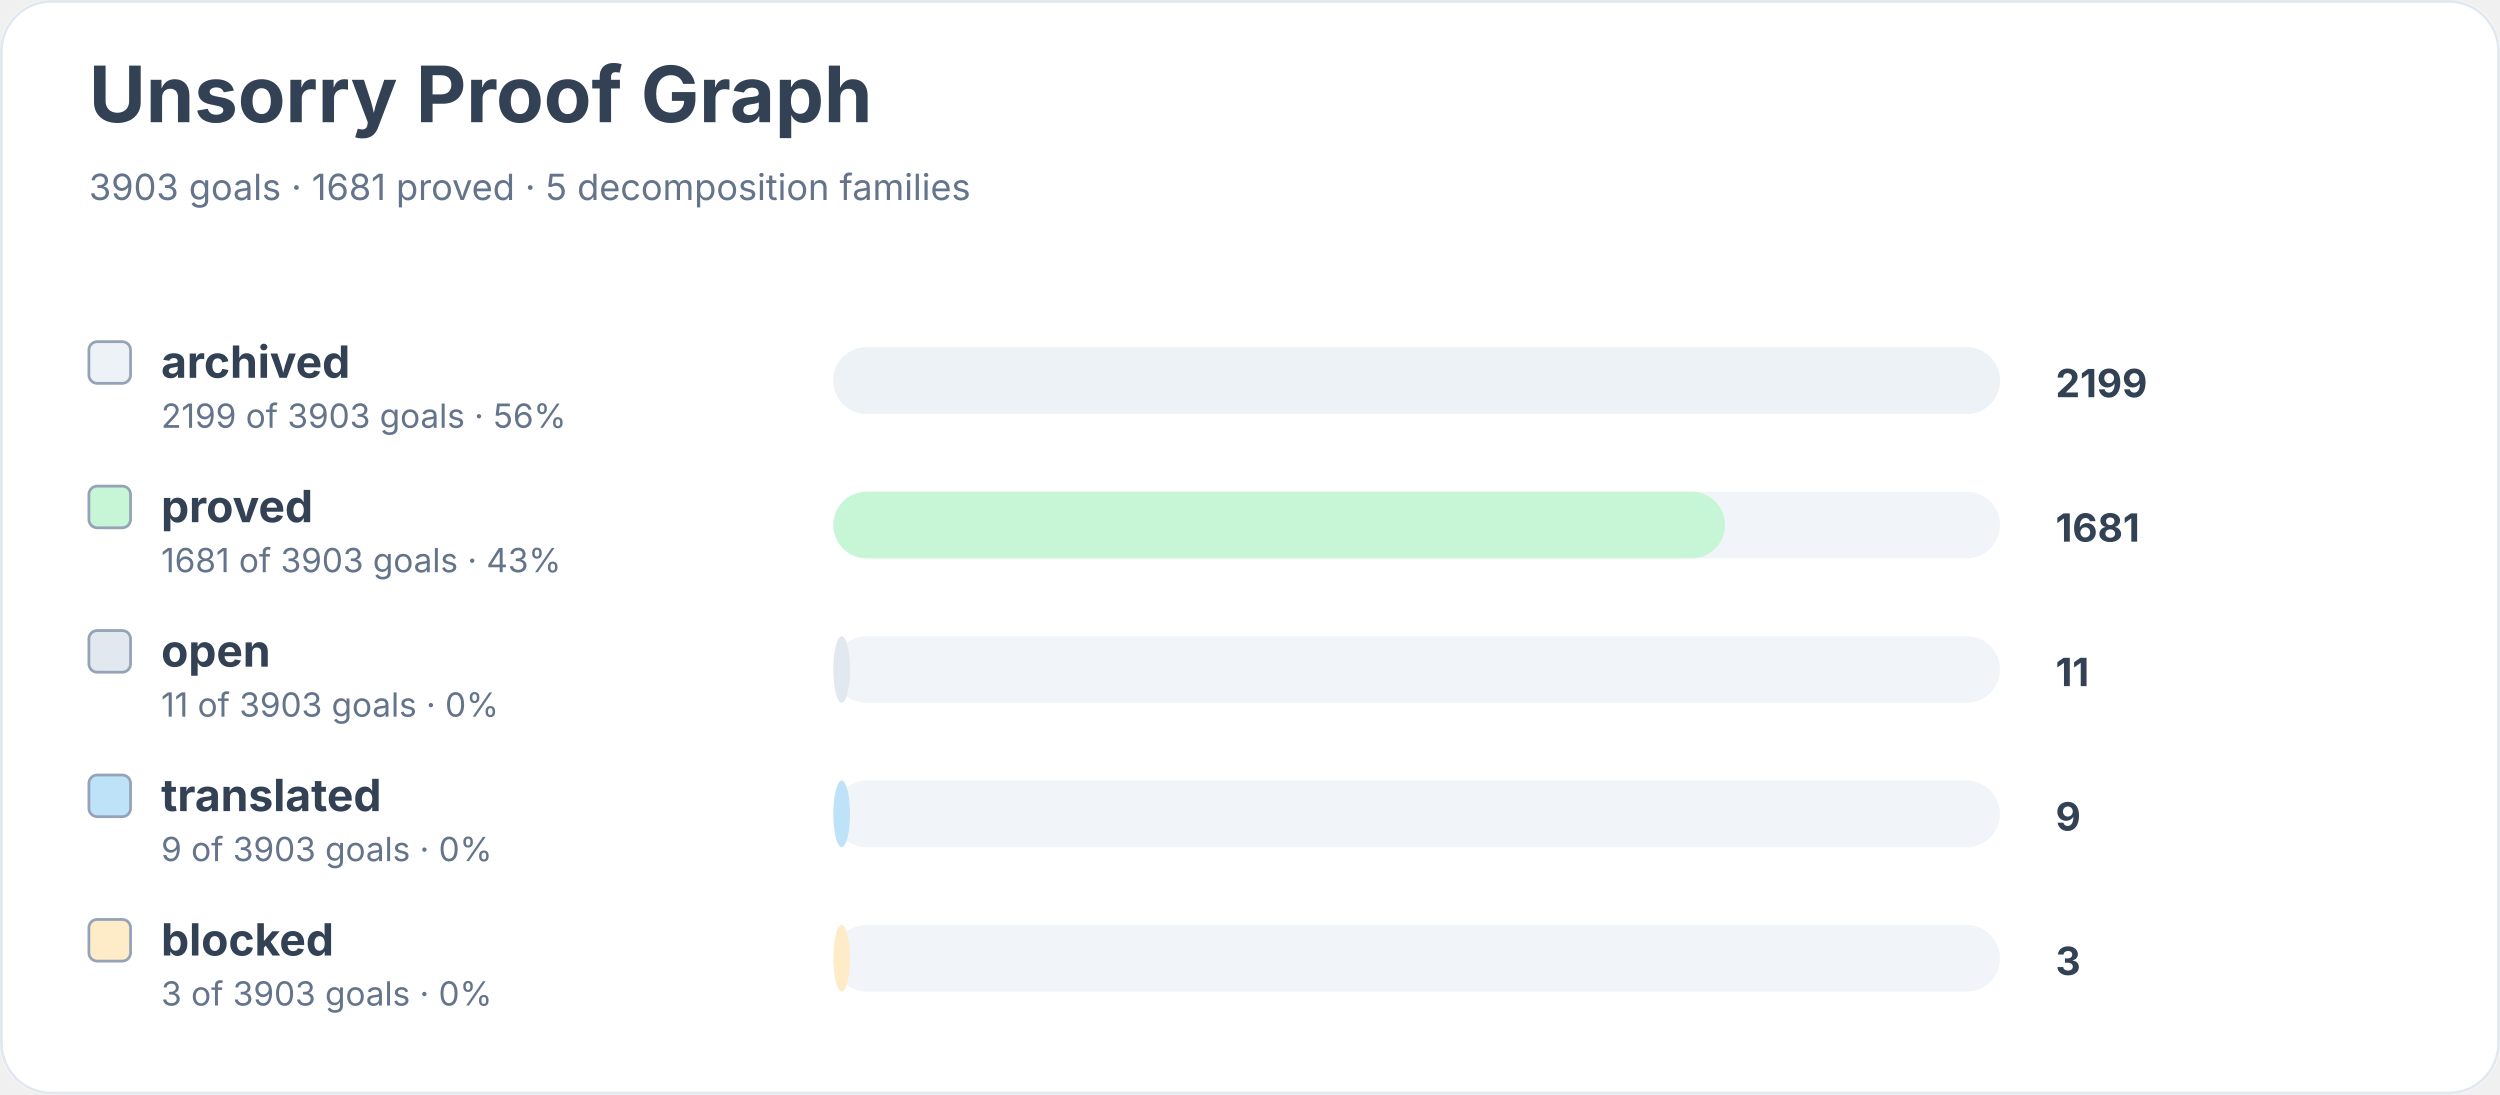
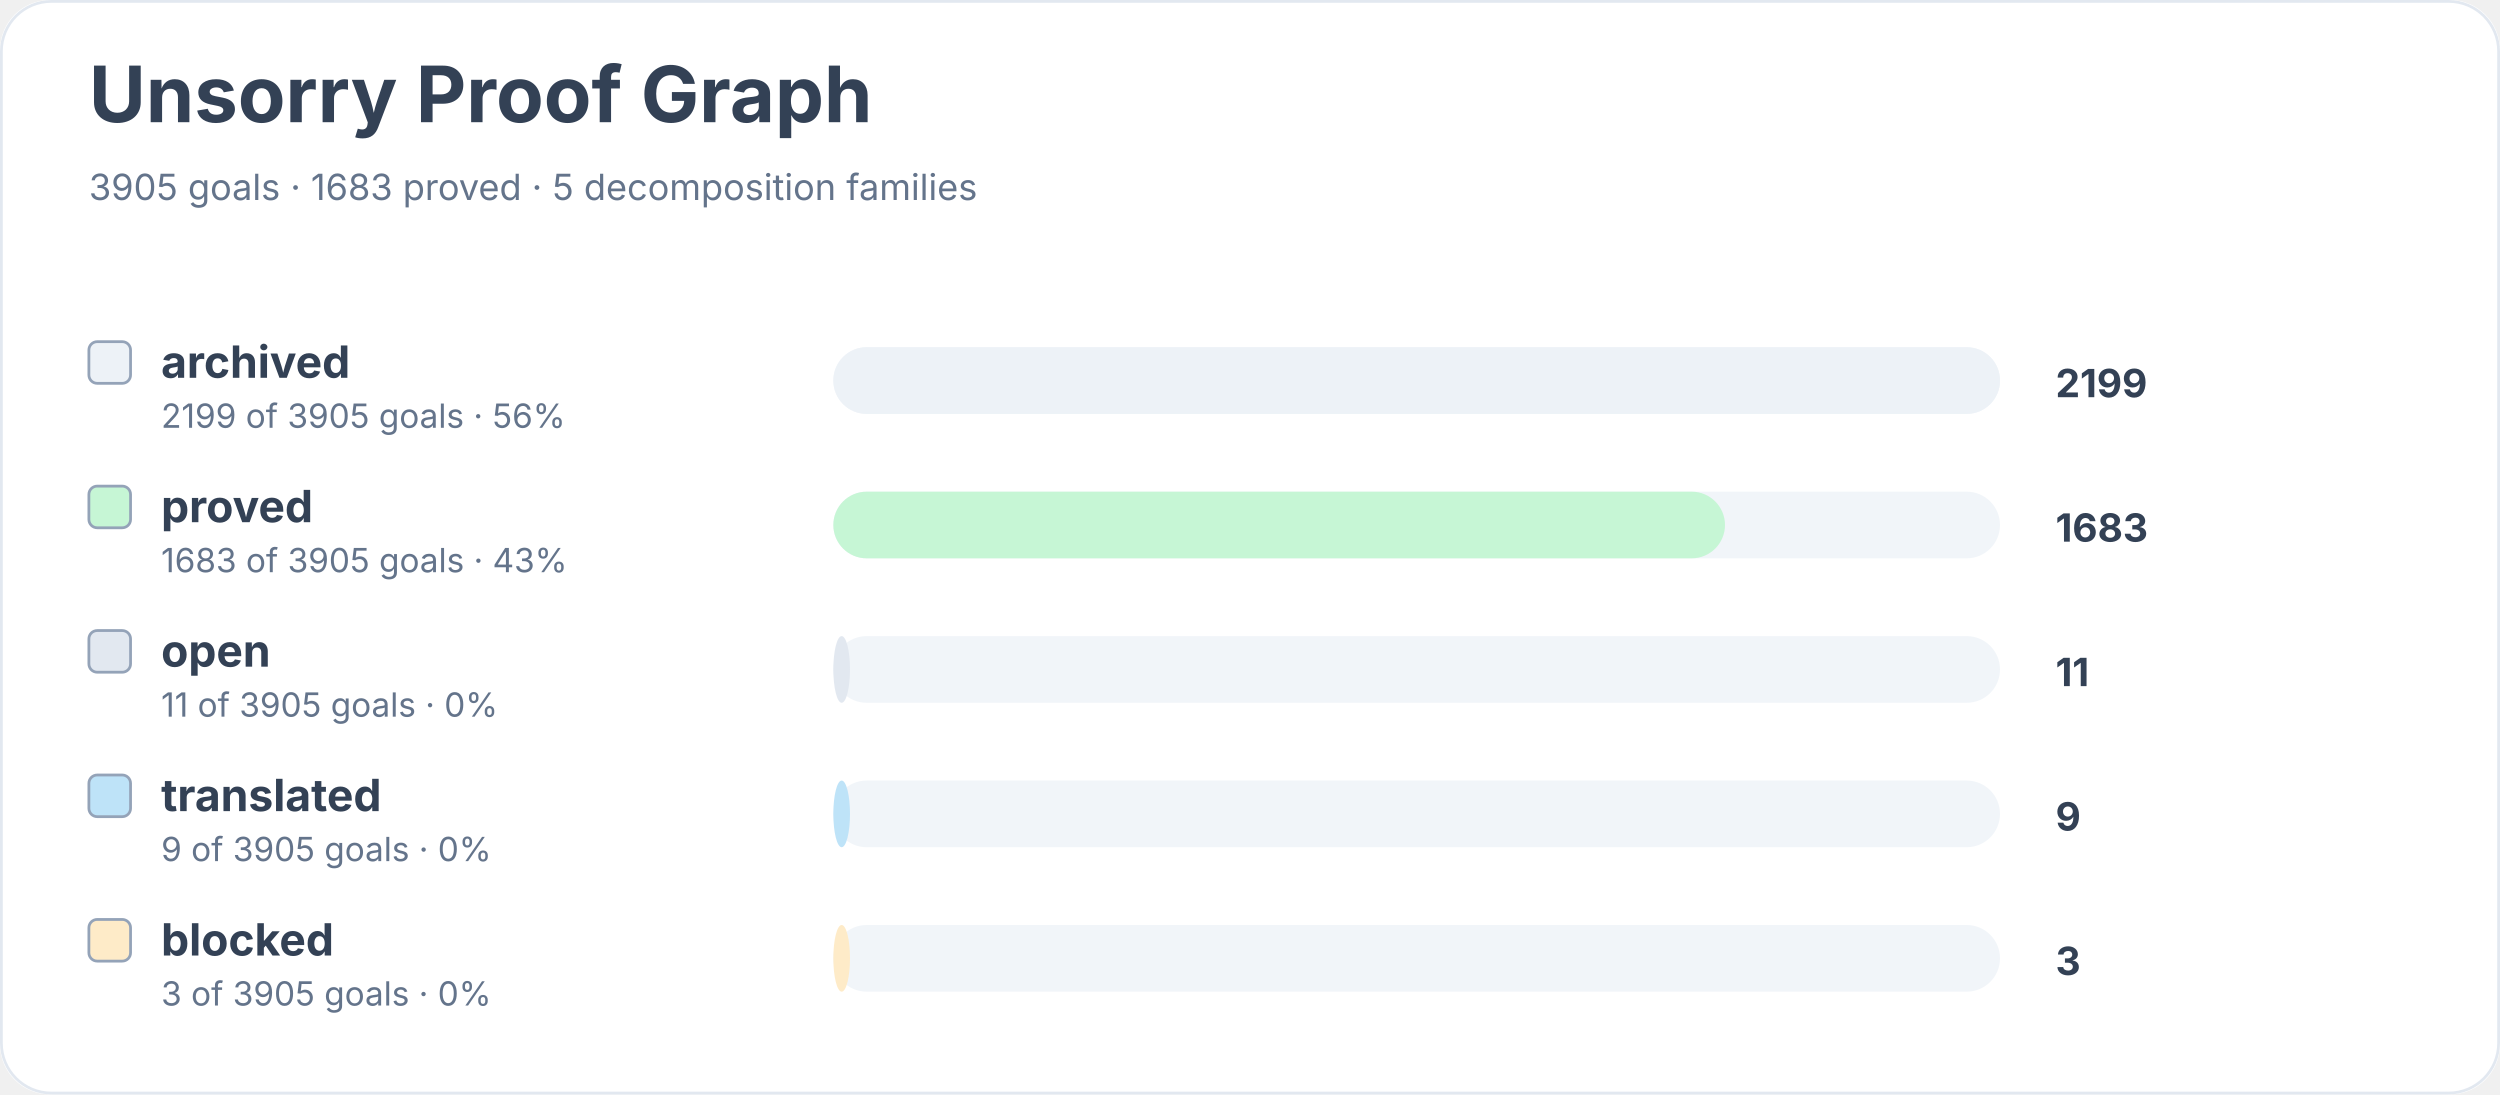
<svg xmlns="http://www.w3.org/2000/svg" width="900" height="394" viewBox="0 0 900 394" role="img" aria-labelledby="title desc">
  <rect width="900" height="100%" rx="18" fill="#ffffff" />
  <rect x="0.5" y="0.5" width="899" height="393" rx="18" fill="none" stroke="#e2e8f0" />
  <text x="32" y="44" font-family="Inter, system-ui, sans-serif" font-size="28" font-weight="700" fill="#334155">Unsorry Proof Graph</text>
-   <text x="32" y="72" font-family="Inter, system-ui, sans-serif" font-size="13" fill="#64748b">3903 goals · 1681 proved · 5 decomposition families</text>
+   <text x="32" y="72" font-family="Inter, system-ui, sans-serif" font-size="13" fill="#64748b">3905 goals · 1683 proved · 5 decomposition families</text>
  <rect x="32" y="123" width="15" height="15" rx="3" fill="#edf2f7" stroke="#94a3b8" />
  <text x="58" y="136" font-family="Inter, system-ui, sans-serif" font-size="16" font-weight="650" fill="#334155">archived</text>
-   <text x="58" y="154" font-family="Inter, system-ui, sans-serif" font-size="12" fill="#64748b">2199 of 3903 goals · 56%</text>
+   <text x="58" y="154" font-family="Inter, system-ui, sans-serif" font-size="12" fill="#64748b">2199 of 3905 goals · 56%</text>
  <rect x="300" y="125" width="420" height="24" rx="12" fill="#f1f5f9" />
  <rect x="300" y="125" width="420" height="24" rx="12" fill="#edf2f7" />
  <text x="740" y="143" font-family="Inter, system-ui, sans-serif" font-size="14" font-weight="700" fill="#334155">2199</text>
  <rect x="32" y="175" width="15" height="15" rx="3" fill="#c6f6d5" stroke="#94a3b8" />
  <text x="58" y="188" font-family="Inter, system-ui, sans-serif" font-size="16" font-weight="650" fill="#334155">proved</text>
-   <text x="58" y="206" font-family="Inter, system-ui, sans-serif" font-size="12" fill="#64748b">1681 of 3903 goals · 43%</text>
+   <text x="58" y="206" font-family="Inter, system-ui, sans-serif" font-size="12" fill="#64748b">1683 of 3905 goals · 43%</text>
  <rect x="300" y="177" width="420" height="24" rx="12" fill="#f1f5f9" />
  <rect x="300" y="177" width="321" height="24" rx="12" fill="#c6f6d5" />
-   <text x="740" y="195" font-family="Inter, system-ui, sans-serif" font-size="14" font-weight="700" fill="#334155">1681</text>
+   <text x="740" y="195" font-family="Inter, system-ui, sans-serif" font-size="14" font-weight="700" fill="#334155">1683</text>
  <rect x="32" y="227" width="15" height="15" rx="3" fill="#e2e8f0" stroke="#94a3b8" />
  <text x="58" y="240" font-family="Inter, system-ui, sans-serif" font-size="16" font-weight="650" fill="#334155">open</text>
-   <text x="58" y="258" font-family="Inter, system-ui, sans-serif" font-size="12" fill="#64748b">11 of 3903 goals · 0%</text>
+   <text x="58" y="258" font-family="Inter, system-ui, sans-serif" font-size="12" fill="#64748b">11 of 3905 goals · 0%</text>
  <rect x="300" y="229" width="420" height="24" rx="12" fill="#f1f5f9" />
  <rect x="300" y="229" width="6" height="24" rx="12" fill="#e2e8f0" />
  <text x="740" y="247" font-family="Inter, system-ui, sans-serif" font-size="14" font-weight="700" fill="#334155">11</text>
  <rect x="32" y="279" width="15" height="15" rx="3" fill="#bee3f8" stroke="#94a3b8" />
  <text x="58" y="292" font-family="Inter, system-ui, sans-serif" font-size="16" font-weight="650" fill="#334155">translated</text>
-   <text x="58" y="310" font-family="Inter, system-ui, sans-serif" font-size="12" fill="#64748b">9 of 3903 goals · 0%</text>
+   <text x="58" y="310" font-family="Inter, system-ui, sans-serif" font-size="12" fill="#64748b">9 of 3905 goals · 0%</text>
  <rect x="300" y="281" width="420" height="24" rx="12" fill="#f1f5f9" />
  <rect x="300" y="281" width="6" height="24" rx="12" fill="#bee3f8" />
  <text x="740" y="299" font-family="Inter, system-ui, sans-serif" font-size="14" font-weight="700" fill="#334155">9</text>
  <rect x="32" y="331" width="15" height="15" rx="3" fill="#feebc8" stroke="#94a3b8" />
  <text x="58" y="344" font-family="Inter, system-ui, sans-serif" font-size="16" font-weight="650" fill="#334155">blocked</text>
-   <text x="58" y="362" font-family="Inter, system-ui, sans-serif" font-size="12" fill="#64748b">3 of 3903 goals · 0%</text>
+   <text x="58" y="362" font-family="Inter, system-ui, sans-serif" font-size="12" fill="#64748b">3 of 3905 goals · 0%</text>
  <rect x="300" y="333" width="420" height="24" rx="12" fill="#f1f5f9" />
  <rect x="300" y="333" width="6" height="24" rx="12" fill="#feebc8" />
  <text x="740" y="351" font-family="Inter, system-ui, sans-serif" font-size="14" font-weight="700" fill="#334155">3</text>
</svg>
